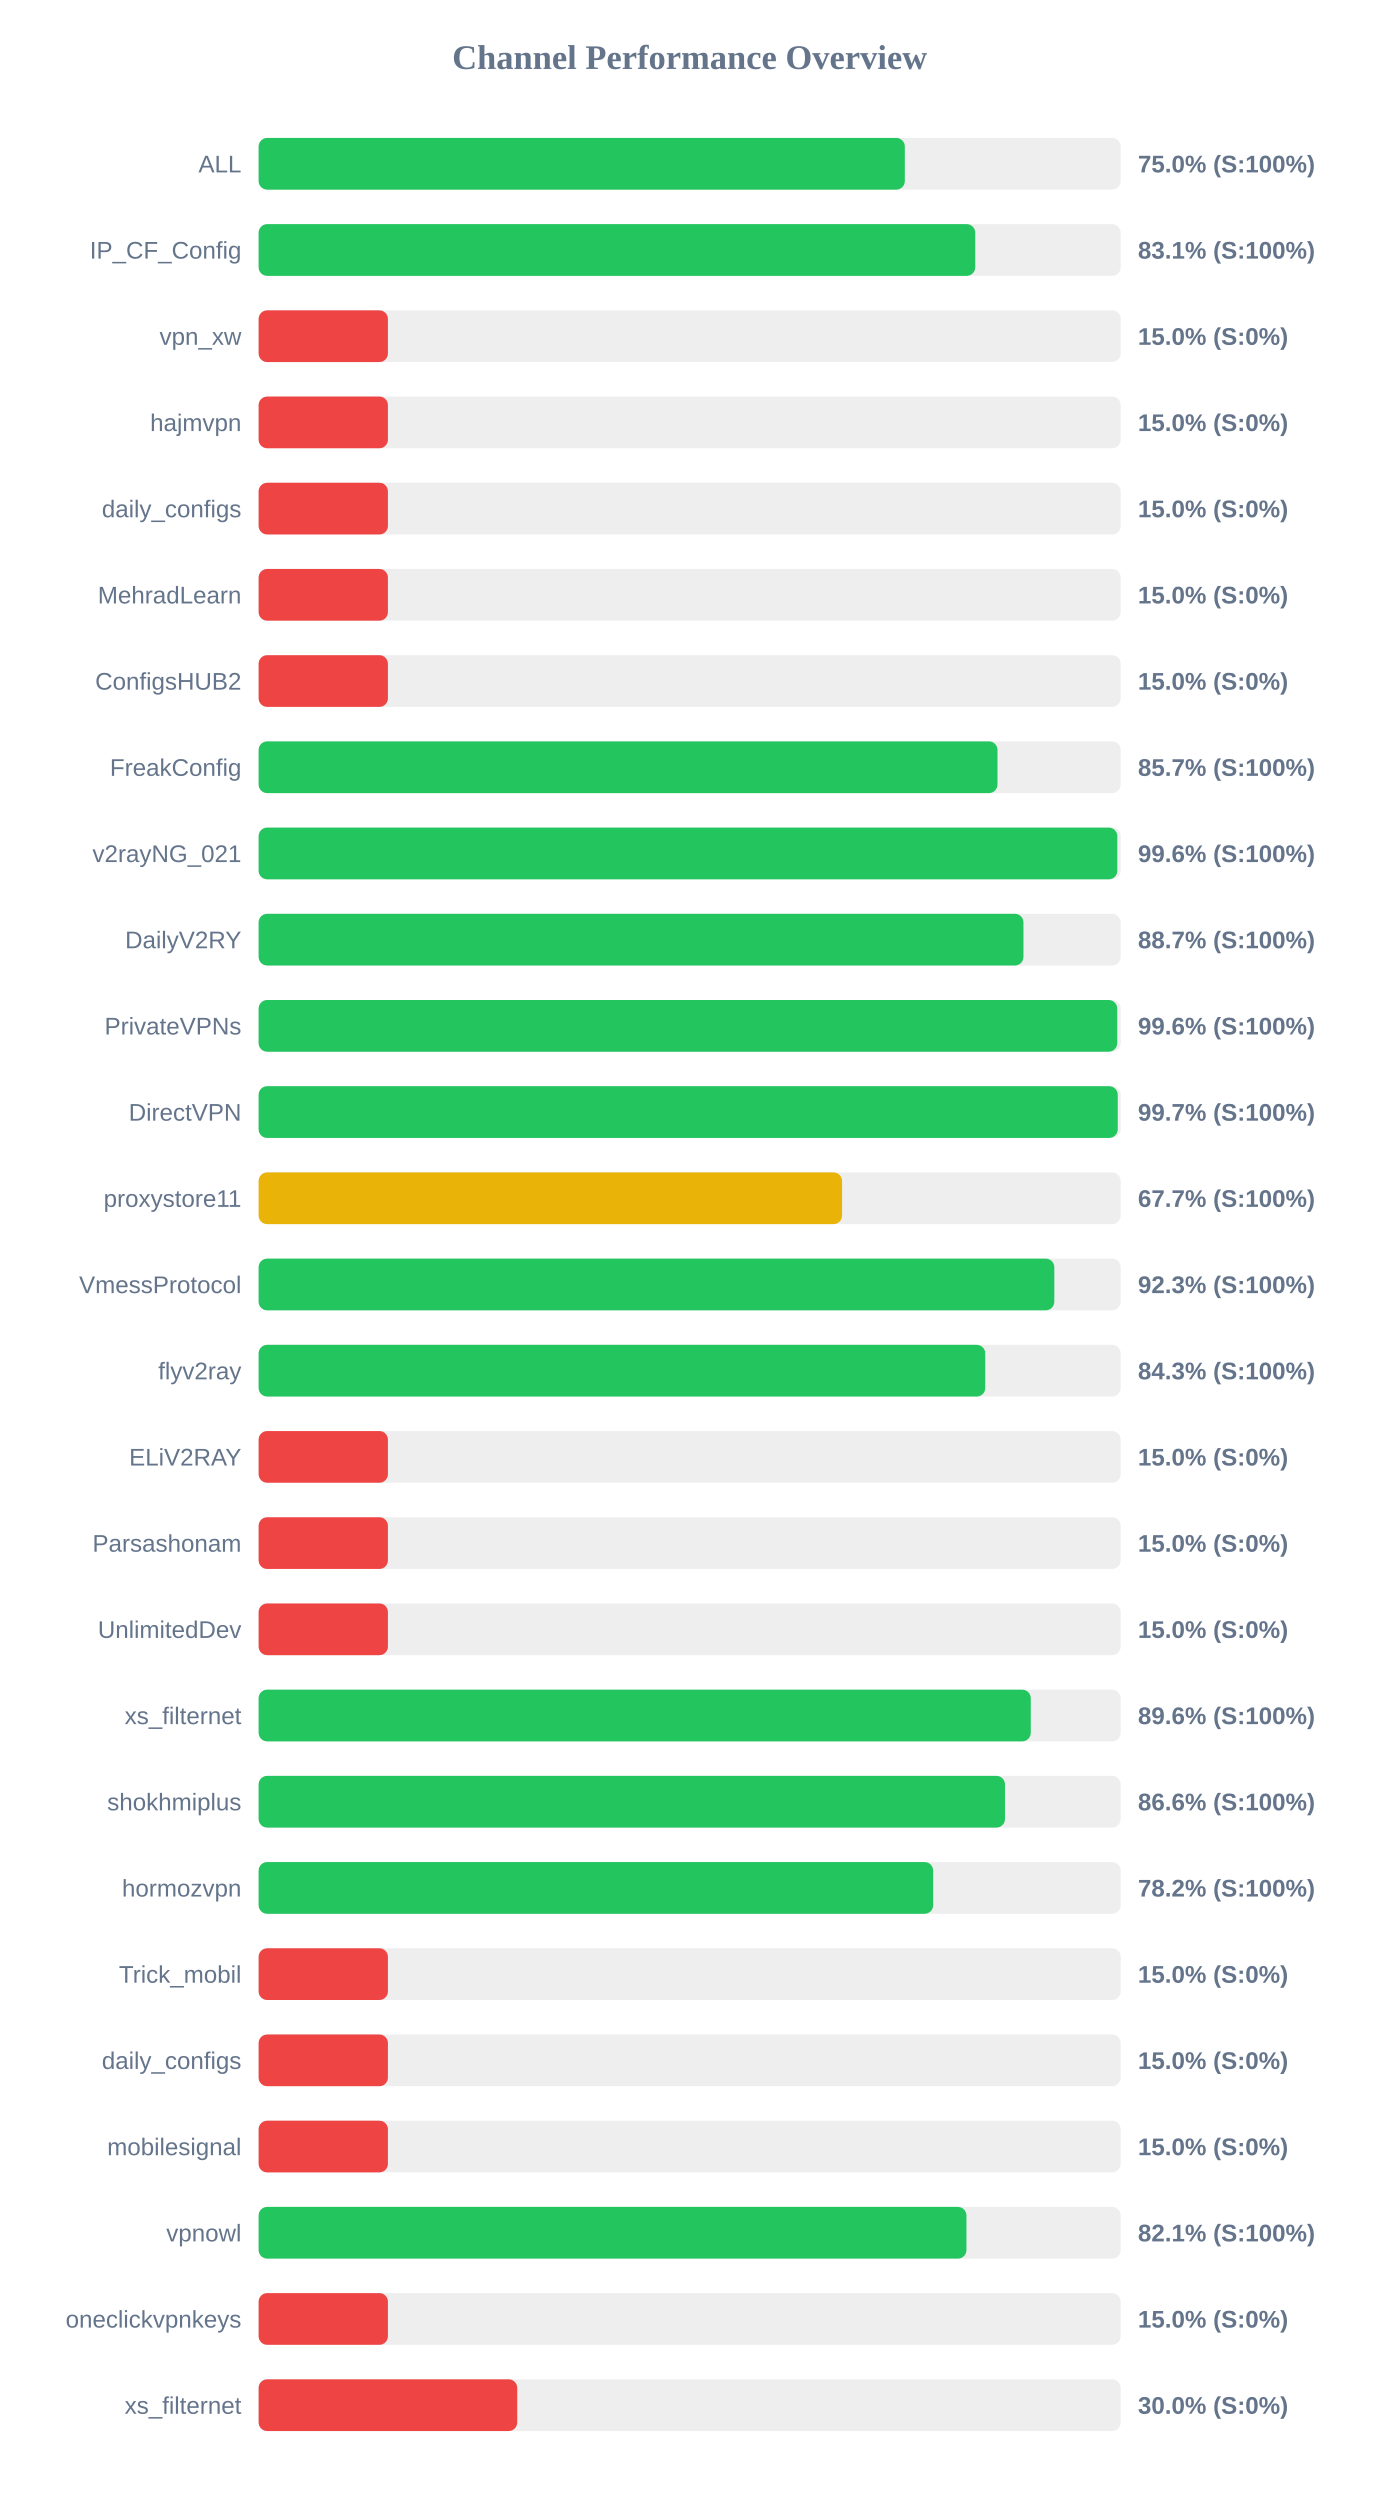
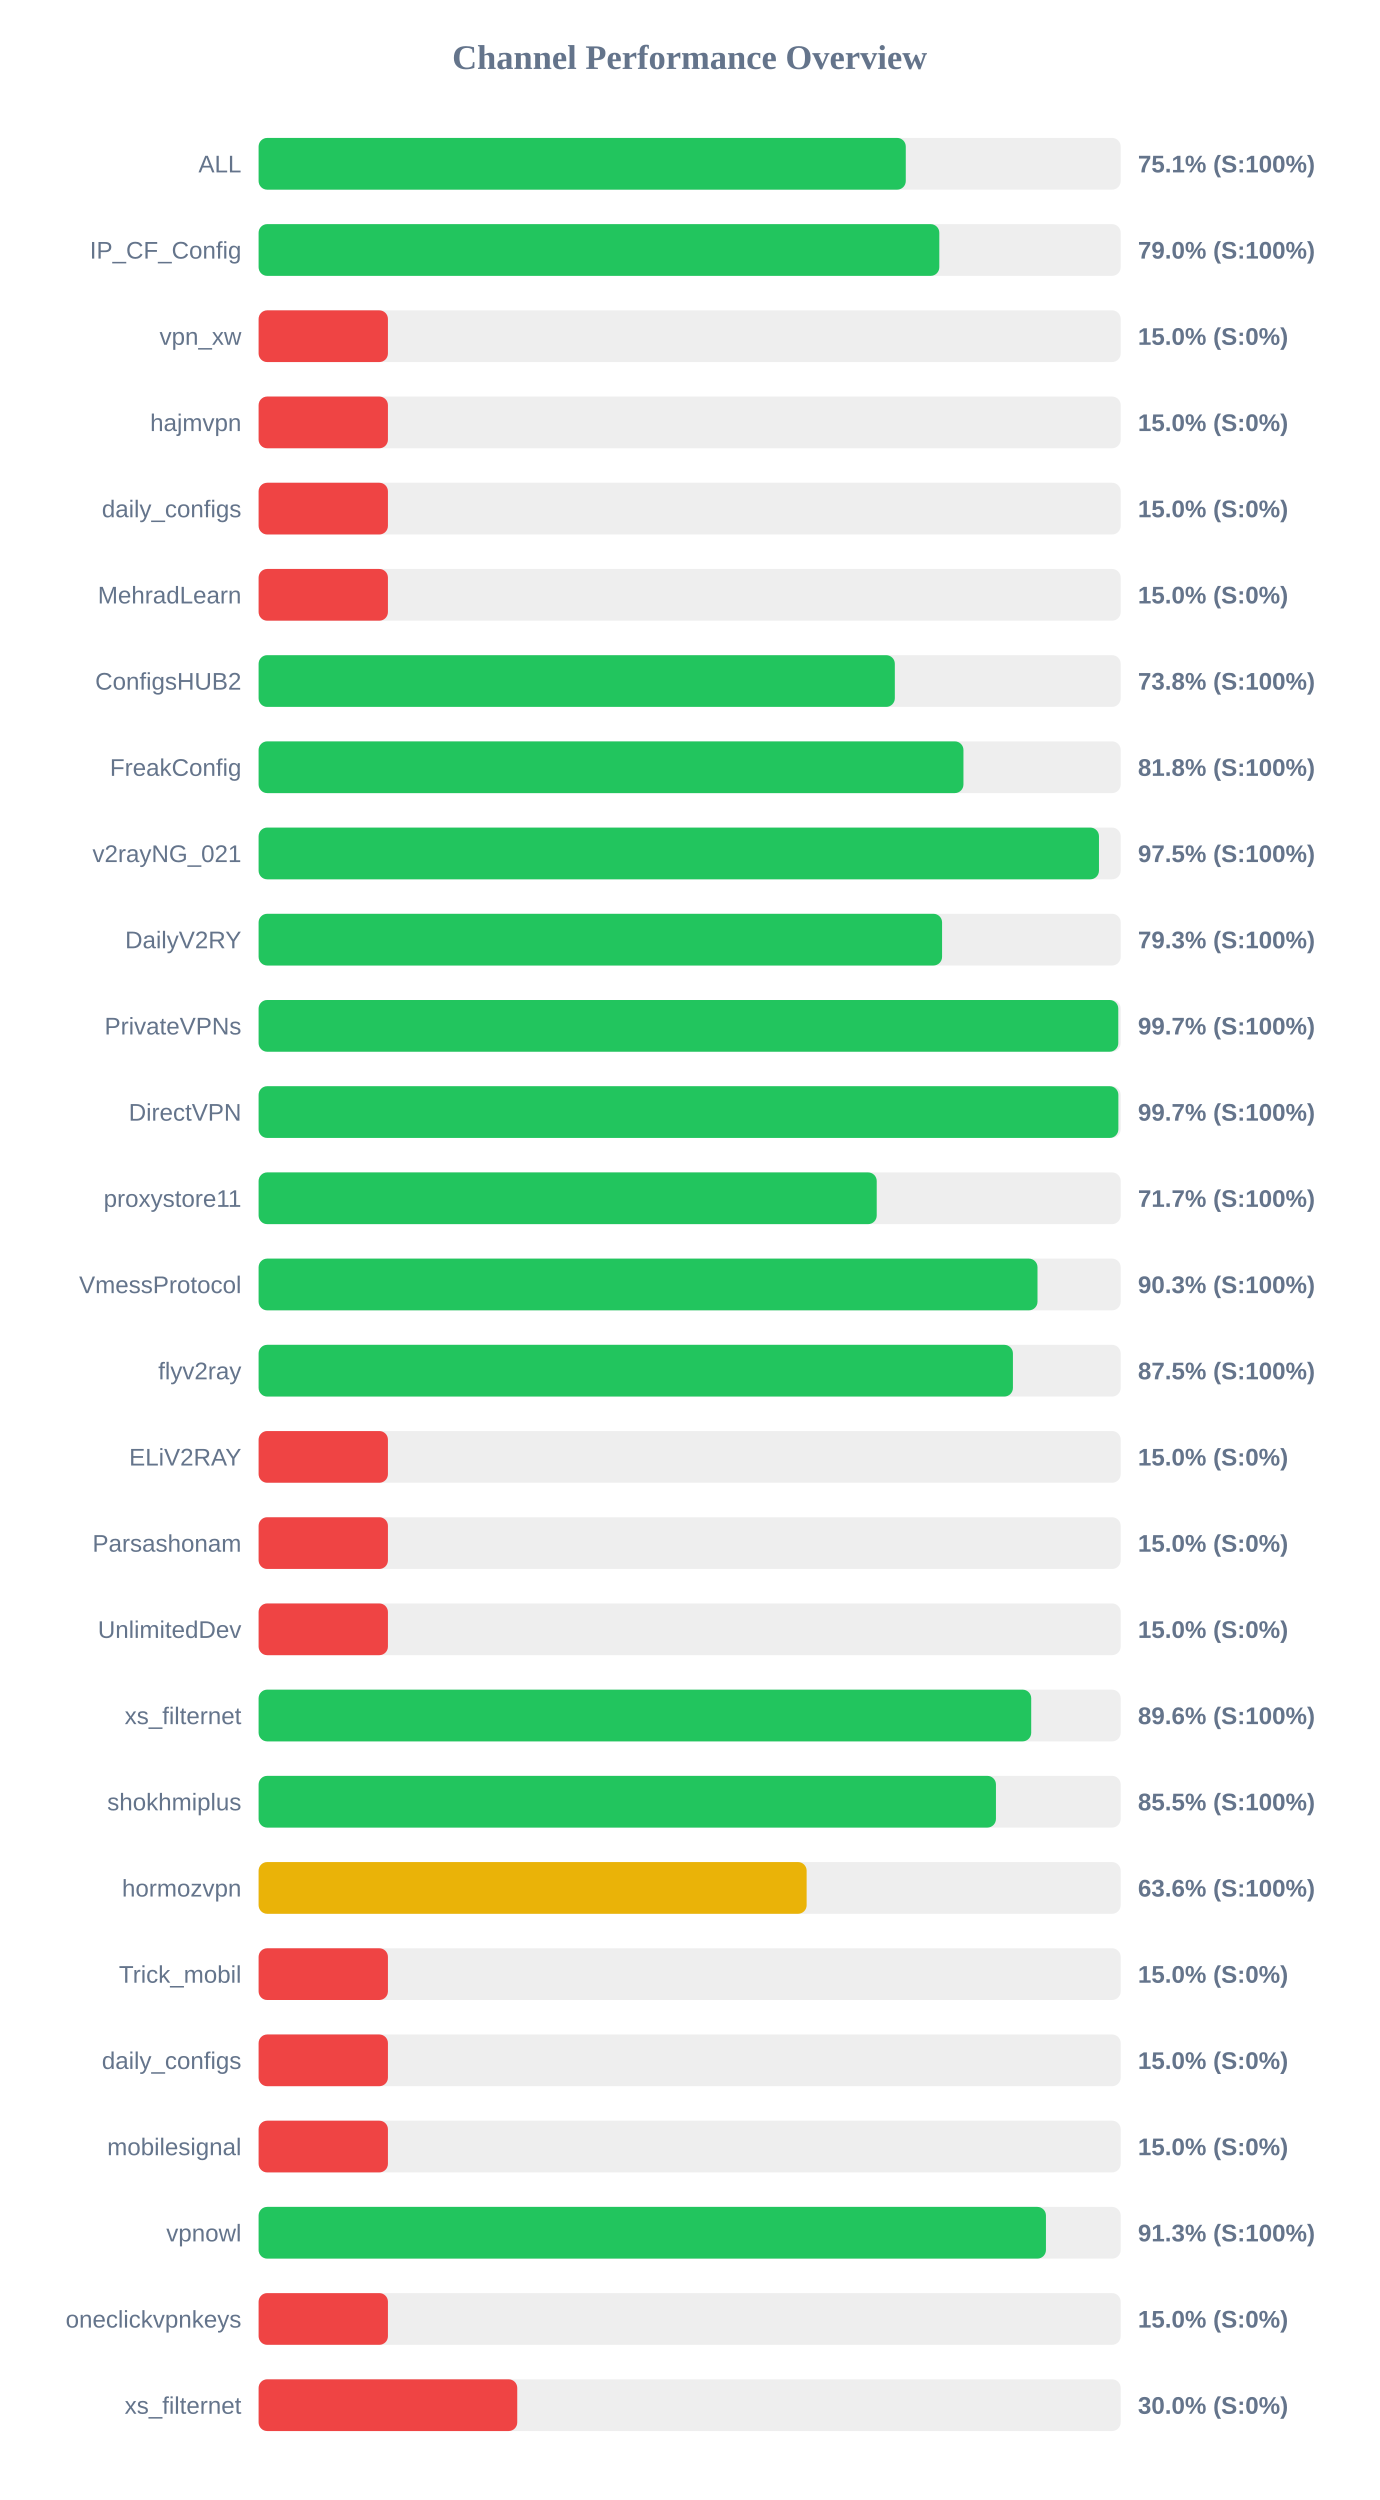
<svg xmlns="http://www.w3.org/2000/svg" width="800" height="1450" version="1.1">
  <style>
        .row { font: 14px Arial; fill: #64748b; }
        .score { font: bold 14px Arial; fill: #64748b; }
    </style>
  <text x="400" y="40" text-anchor="middle" font-size="20px" font-weight="bold" fill="#64748b">Channel Performance Overview</text>
  <rect x="150" y="80" width="500" height="30" fill="#eee" rx="5" />
-   <rect x="150" y="80" width="374.8" height="30" fill="#22c55e" rx="5" />
+   <rect x="150" y="80" width="375.35" height="30" fill="#22c55e" rx="5" />
  <text x="140" y="100" text-anchor="end" class="row">ALL</text>
-   <text x="660" y="100" text-anchor="start" class="score">75.0% (S:100%)</text>
+   <text x="660" y="100" text-anchor="start" class="score">75.1% (S:100%)</text>
  <rect x="150" y="130" width="500" height="30" fill="#eee" rx="5" />
-   <rect x="150" y="130" width="415.65" height="30" fill="#22c55e" rx="5" />
+   <rect x="150" y="130" width="394.8" height="30" fill="#22c55e" rx="5" />
  <text x="140" y="150" text-anchor="end" class="row">IP_CF_Config</text>
-   <text x="660" y="150" text-anchor="start" class="score">83.1% (S:100%)</text>
+   <text x="660" y="150" text-anchor="start" class="score">79.0% (S:100%)</text>
  <rect x="150" y="180" width="500" height="30" fill="#eee" rx="5" />
  <rect x="150" y="180" width="75.0" height="30" fill="#ef4444" rx="5" />
  <text x="140" y="200" text-anchor="end" class="row">vpn_xw</text>
  <text x="660" y="200" text-anchor="start" class="score">15.0% (S:0%)</text>
  <rect x="150" y="230" width="500" height="30" fill="#eee" rx="5" />
  <rect x="150" y="230" width="75.0" height="30" fill="#ef4444" rx="5" />
  <text x="140" y="250" text-anchor="end" class="row">hajmvpn</text>
  <text x="660" y="250" text-anchor="start" class="score">15.0% (S:0%)</text>
  <rect x="150" y="280" width="500" height="30" fill="#eee" rx="5" />
  <rect x="150" y="280" width="75.0" height="30" fill="#ef4444" rx="5" />
  <text x="140" y="300" text-anchor="end" class="row">daily_configs</text>
  <text x="660" y="300" text-anchor="start" class="score">15.0% (S:0%)</text>
  <rect x="150" y="330" width="500" height="30" fill="#eee" rx="5" />
  <rect x="150" y="330" width="75.0" height="30" fill="#ef4444" rx="5" />
  <text x="140" y="350" text-anchor="end" class="row">MehradLearn</text>
  <text x="660" y="350" text-anchor="start" class="score">15.0% (S:0%)</text>
  <rect x="150" y="380" width="500" height="30" fill="#eee" rx="5" />
-   <rect x="150" y="380" width="75.0" height="30" fill="#ef4444" rx="5" />
+   <rect x="150" y="380" width="369.0" height="30" fill="#22c55e" rx="5" />
  <text x="140" y="400" text-anchor="end" class="row">ConfigsHUB2</text>
-   <text x="660" y="400" text-anchor="start" class="score">15.0% (S:0%)</text>
+   <text x="660" y="400" text-anchor="start" class="score">73.8% (S:100%)</text>
  <rect x="150" y="430" width="500" height="30" fill="#eee" rx="5" />
-   <rect x="150" y="430" width="428.55" height="30" fill="#22c55e" rx="5" />
+   <rect x="150" y="430" width="408.8" height="30" fill="#22c55e" rx="5" />
  <text x="140" y="450" text-anchor="end" class="row">FreakConfig</text>
-   <text x="660" y="450" text-anchor="start" class="score">85.7% (S:100%)</text>
+   <text x="660" y="450" text-anchor="start" class="score">81.8% (S:100%)</text>
  <rect x="150" y="480" width="500" height="30" fill="#eee" rx="5" />
-   <rect x="150" y="480" width="498.05" height="30" fill="#22c55e" rx="5" />
+   <rect x="150" y="480" width="487.4" height="30" fill="#22c55e" rx="5" />
  <text x="140" y="500" text-anchor="end" class="row">v2rayNG_021</text>
-   <text x="660" y="500" text-anchor="start" class="score">99.6% (S:100%)</text>
+   <text x="660" y="500" text-anchor="start" class="score">97.5% (S:100%)</text>
  <rect x="150" y="530" width="500" height="30" fill="#eee" rx="5" />
-   <rect x="150" y="530" width="443.6" height="30" fill="#22c55e" rx="5" />
+   <rect x="150" y="530" width="396.4" height="30" fill="#22c55e" rx="5" />
  <text x="140" y="550" text-anchor="end" class="row">DailyV2RY</text>
-   <text x="660" y="550" text-anchor="start" class="score">88.7% (S:100%)</text>
+   <text x="660" y="550" text-anchor="start" class="score">79.3% (S:100%)</text>
  <rect x="150" y="580" width="500" height="30" fill="#eee" rx="5" />
-   <rect x="150" y="580" width="498.0" height="30" fill="#22c55e" rx="5" />
+   <rect x="150" y="580" width="498.6" height="30" fill="#22c55e" rx="5" />
  <text x="140" y="600" text-anchor="end" class="row">PrivateVPNs</text>
-   <text x="660" y="600" text-anchor="start" class="score">99.6% (S:100%)</text>
+   <text x="660" y="600" text-anchor="start" class="score">99.7% (S:100%)</text>
  <rect x="150" y="630" width="500" height="30" fill="#eee" rx="5" />
-   <rect x="150" y="630" width="498.3" height="30" fill="#22c55e" rx="5" />
+   <rect x="150" y="630" width="498.65" height="30" fill="#22c55e" rx="5" />
  <text x="140" y="650" text-anchor="end" class="row">DirectVPN</text>
  <text x="660" y="650" text-anchor="start" class="score">99.7% (S:100%)</text>
  <rect x="150" y="680" width="500" height="30" fill="#eee" rx="5" />
-   <rect x="150" y="680" width="338.4" height="30" fill="#eab308" rx="5" />
+   <rect x="150" y="680" width="358.5" height="30" fill="#22c55e" rx="5" />
  <text x="140" y="700" text-anchor="end" class="row">proxystore11</text>
-   <text x="660" y="700" text-anchor="start" class="score">67.7% (S:100%)</text>
+   <text x="660" y="700" text-anchor="start" class="score">71.7% (S:100%)</text>
  <rect x="150" y="730" width="500" height="30" fill="#eee" rx="5" />
-   <rect x="150" y="730" width="461.5" height="30" fill="#22c55e" rx="5" />
+   <rect x="150" y="730" width="451.75" height="30" fill="#22c55e" rx="5" />
  <text x="140" y="750" text-anchor="end" class="row">VmessProtocol</text>
-   <text x="660" y="750" text-anchor="start" class="score">92.3% (S:100%)</text>
+   <text x="660" y="750" text-anchor="start" class="score">90.3% (S:100%)</text>
  <rect x="150" y="780" width="500" height="30" fill="#eee" rx="5" />
-   <rect x="150" y="780" width="421.45" height="30" fill="#22c55e" rx="5" />
+   <rect x="150" y="780" width="437.5" height="30" fill="#22c55e" rx="5" />
  <text x="140" y="800" text-anchor="end" class="row">flyv2ray</text>
-   <text x="660" y="800" text-anchor="start" class="score">84.3% (S:100%)</text>
+   <text x="660" y="800" text-anchor="start" class="score">87.5% (S:100%)</text>
  <rect x="150" y="830" width="500" height="30" fill="#eee" rx="5" />
  <rect x="150" y="830" width="75.0" height="30" fill="#ef4444" rx="5" />
  <text x="140" y="850" text-anchor="end" class="row">ELiV2RAY</text>
  <text x="660" y="850" text-anchor="start" class="score">15.0% (S:0%)</text>
  <rect x="150" y="880" width="500" height="30" fill="#eee" rx="5" />
  <rect x="150" y="880" width="75.0" height="30" fill="#ef4444" rx="5" />
  <text x="140" y="900" text-anchor="end" class="row">Parsashonam</text>
  <text x="660" y="900" text-anchor="start" class="score">15.0% (S:0%)</text>
  <rect x="150" y="930" width="500" height="30" fill="#eee" rx="5" />
  <rect x="150" y="930" width="75.0" height="30" fill="#ef4444" rx="5" />
  <text x="140" y="950" text-anchor="end" class="row">UnlimitedDev</text>
  <text x="660" y="950" text-anchor="start" class="score">15.0% (S:0%)</text>
  <rect x="150" y="980" width="500" height="30" fill="#eee" rx="5" />
-   <rect x="150" y="980" width="447.85" height="30" fill="#22c55e" rx="5" />
+   <rect x="150" y="980" width="448.1" height="30" fill="#22c55e" rx="5" />
  <text x="140" y="1000" text-anchor="end" class="row">xs_filternet</text>
  <text x="660" y="1000" text-anchor="start" class="score">89.6% (S:100%)</text>
  <rect x="150" y="1030" width="500" height="30" fill="#eee" rx="5" />
-   <rect x="150" y="1030" width="432.9" height="30" fill="#22c55e" rx="5" />
+   <rect x="150" y="1030" width="427.65" height="30" fill="#22c55e" rx="5" />
  <text x="140" y="1050" text-anchor="end" class="row">shokhmiplus</text>
-   <text x="660" y="1050" text-anchor="start" class="score">86.6% (S:100%)</text>
+   <text x="660" y="1050" text-anchor="start" class="score">85.5% (S:100%)</text>
  <rect x="150" y="1080" width="500" height="30" fill="#eee" rx="5" />
-   <rect x="150" y="1080" width="391.25" height="30" fill="#22c55e" rx="5" />
+   <rect x="150" y="1080" width="317.85" height="30" fill="#eab308" rx="5" />
  <text x="140" y="1100" text-anchor="end" class="row">hormozvpn</text>
-   <text x="660" y="1100" text-anchor="start" class="score">78.2% (S:100%)</text>
+   <text x="660" y="1100" text-anchor="start" class="score">63.6% (S:100%)</text>
  <rect x="150" y="1130" width="500" height="30" fill="#eee" rx="5" />
  <rect x="150" y="1130" width="75.0" height="30" fill="#ef4444" rx="5" />
  <text x="140" y="1150" text-anchor="end" class="row">Trick_mobil</text>
  <text x="660" y="1150" text-anchor="start" class="score">15.0% (S:0%)</text>
  <rect x="150" y="1180" width="500" height="30" fill="#eee" rx="5" />
  <rect x="150" y="1180" width="75.0" height="30" fill="#ef4444" rx="5" />
  <text x="140" y="1200" text-anchor="end" class="row">daily_configs</text>
  <text x="660" y="1200" text-anchor="start" class="score">15.0% (S:0%)</text>
  <rect x="150" y="1230" width="500" height="30" fill="#eee" rx="5" />
  <rect x="150" y="1230" width="75.0" height="30" fill="#ef4444" rx="5" />
  <text x="140" y="1250" text-anchor="end" class="row">mobilesignal</text>
  <text x="660" y="1250" text-anchor="start" class="score">15.0% (S:0%)</text>
  <rect x="150" y="1280" width="500" height="30" fill="#eee" rx="5" />
-   <rect x="150" y="1280" width="410.55" height="30" fill="#22c55e" rx="5" />
+   <rect x="150" y="1280" width="456.65" height="30" fill="#22c55e" rx="5" />
  <text x="140" y="1300" text-anchor="end" class="row">vpnowl</text>
-   <text x="660" y="1300" text-anchor="start" class="score">82.1% (S:100%)</text>
+   <text x="660" y="1300" text-anchor="start" class="score">91.3% (S:100%)</text>
  <rect x="150" y="1330" width="500" height="30" fill="#eee" rx="5" />
  <rect x="150" y="1330" width="75.0" height="30" fill="#ef4444" rx="5" />
  <text x="140" y="1350" text-anchor="end" class="row">oneclickvpnkeys</text>
  <text x="660" y="1350" text-anchor="start" class="score">15.0% (S:0%)</text>
  <rect x="150" y="1380" width="500" height="30" fill="#eee" rx="5" />
  <rect x="150" y="1380" width="150.0" height="30" fill="#ef4444" rx="5" />
  <text x="140" y="1400" text-anchor="end" class="row">xs_filternet</text>
  <text x="660" y="1400" text-anchor="start" class="score">30.0% (S:0%)</text>
</svg>
